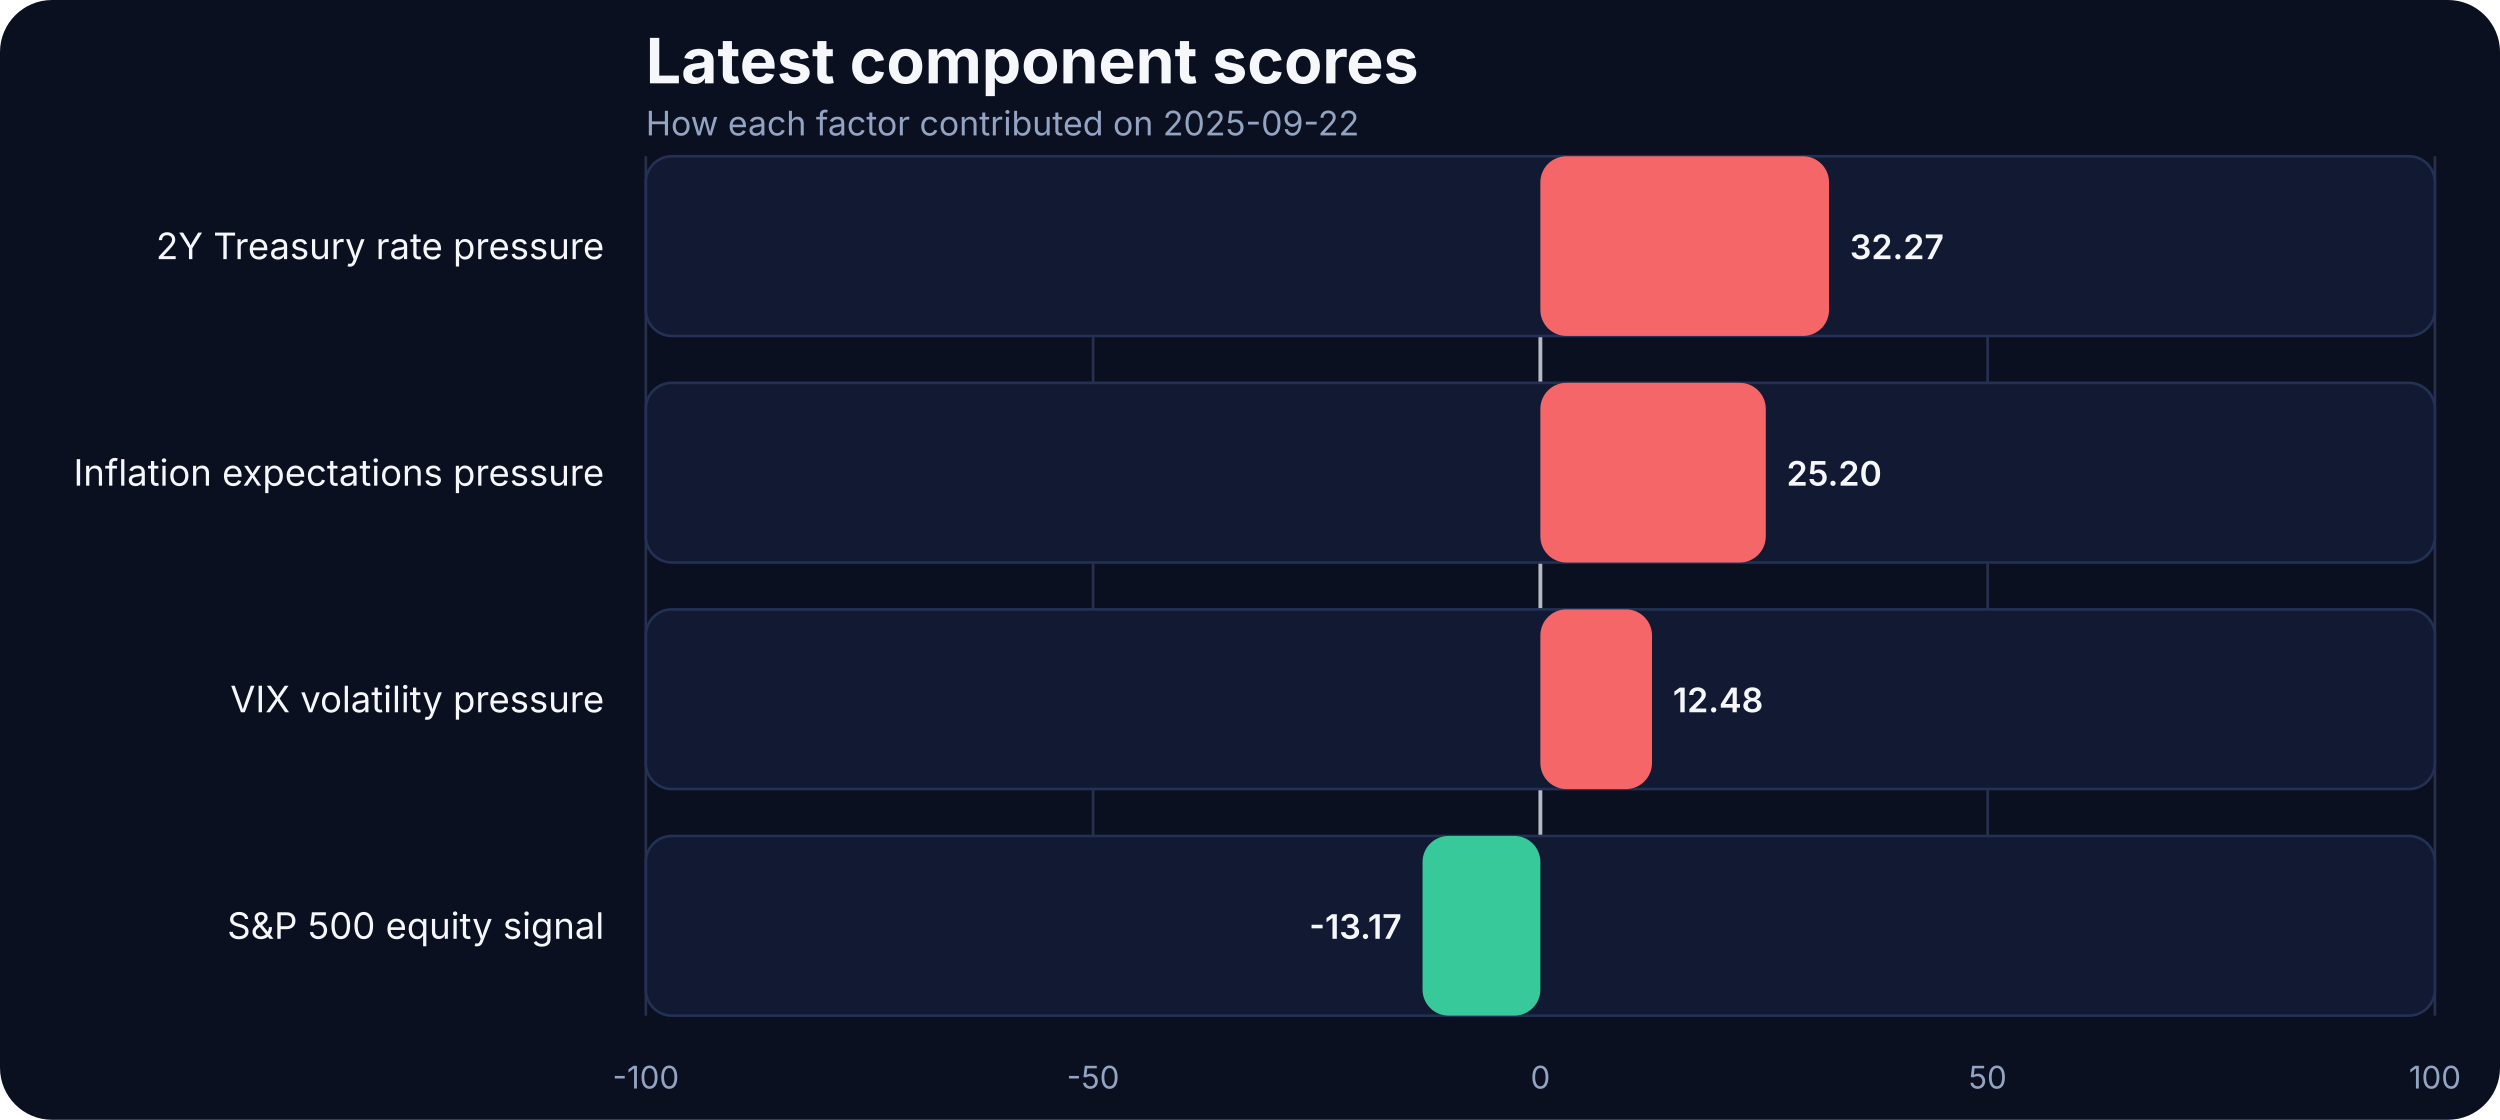
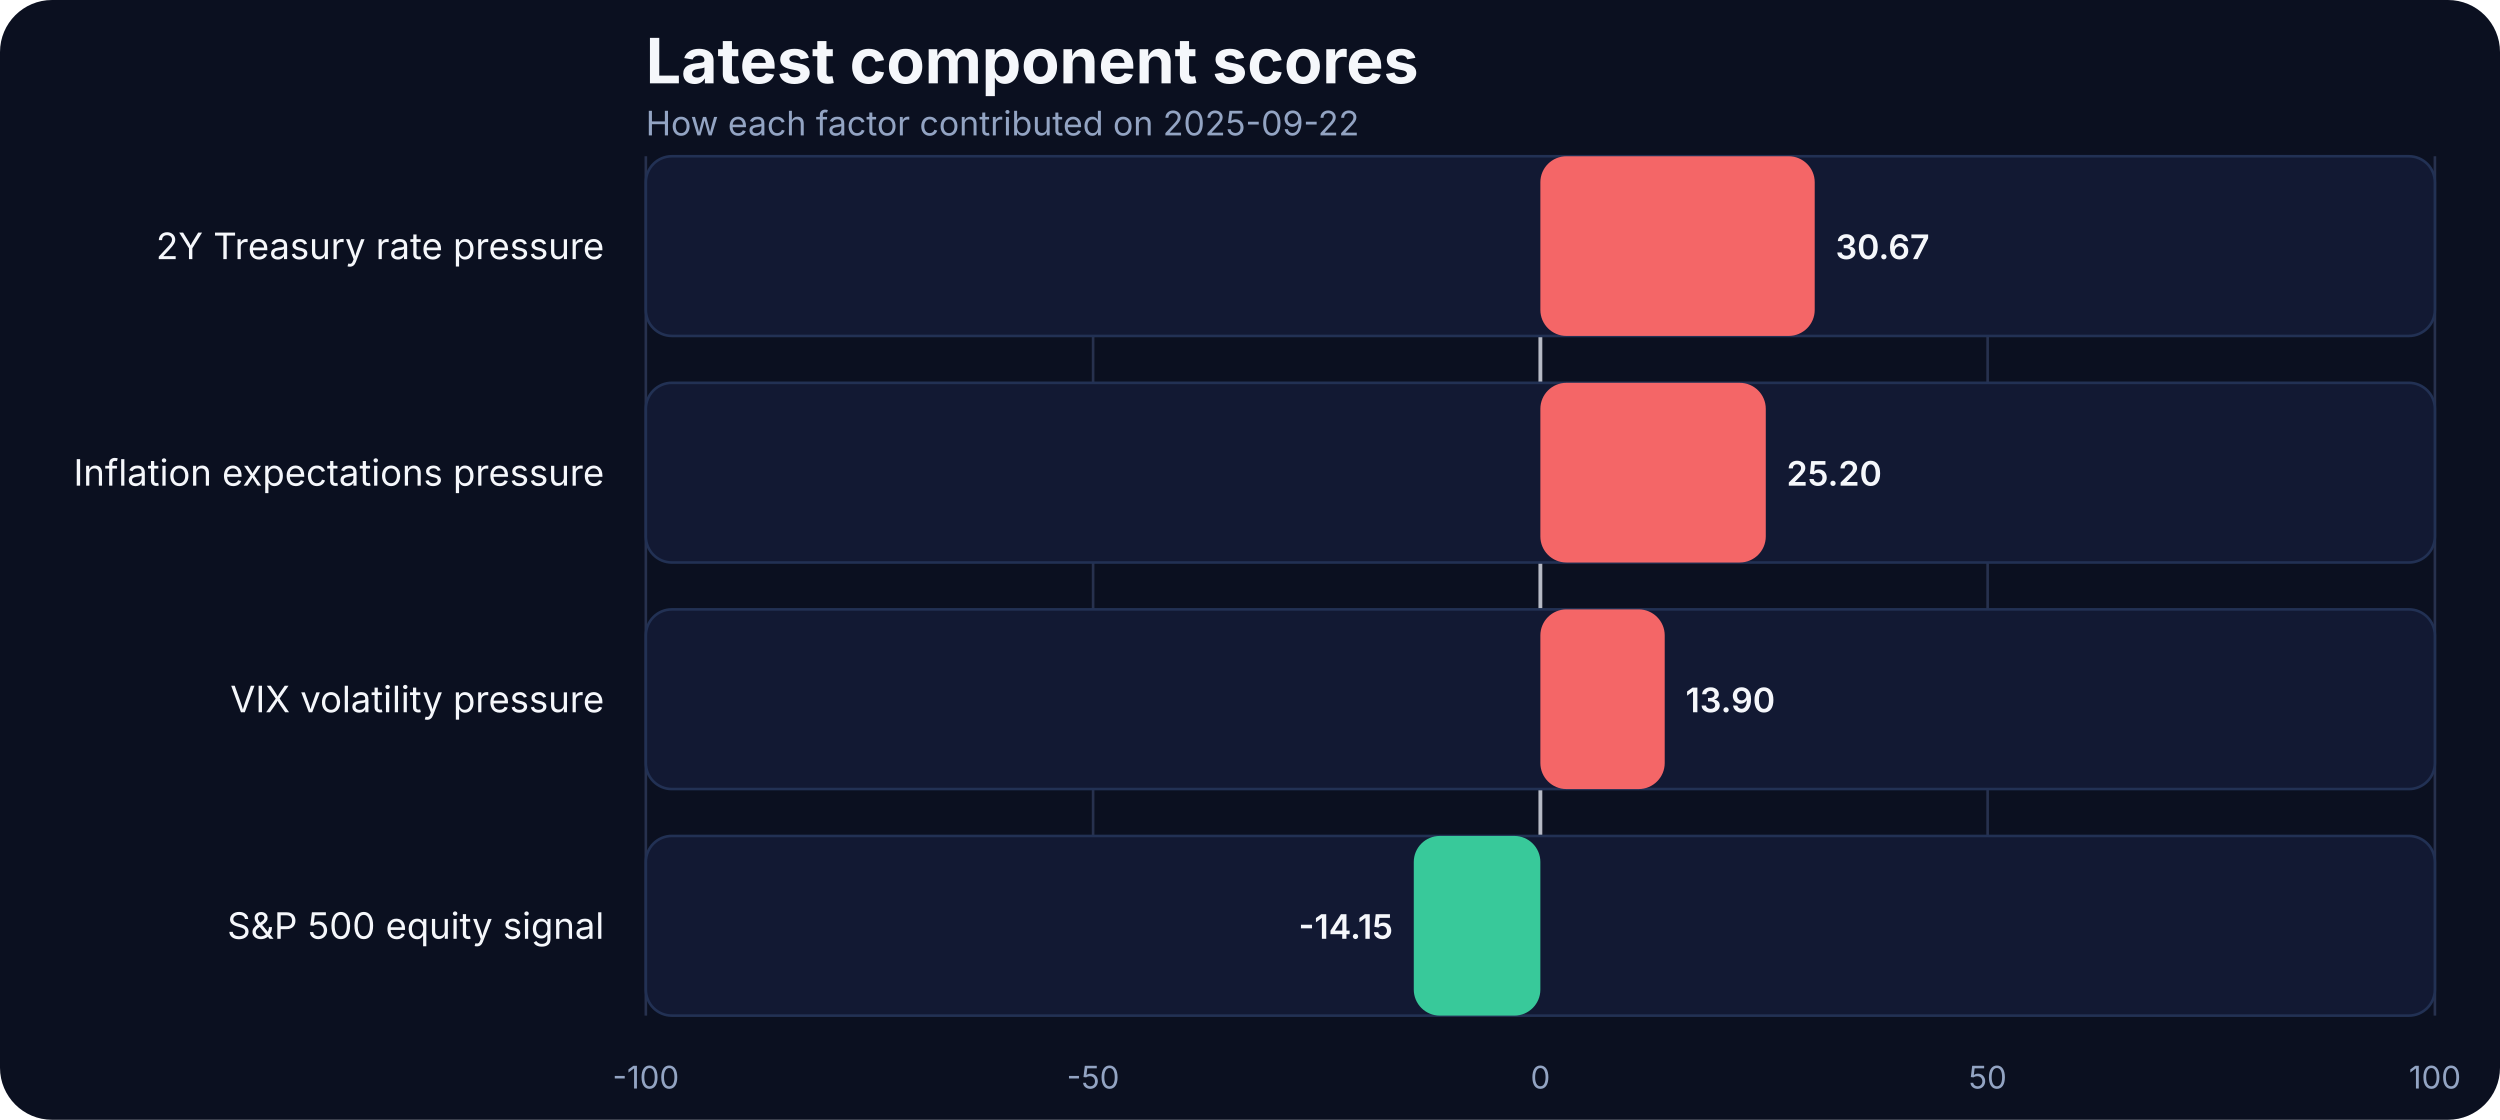
<svg xmlns="http://www.w3.org/2000/svg" width="960" height="430" viewBox="0 0 960 430" role="img" aria-label="Latest component scores">
  <rect width="100%" height="100%" fill="#0b1020" rx="20" />
  <text x="248" y="32" fill="#f5f7fb" font-family="Inter, Arial, sans-serif" font-size="24" font-weight="700">Latest component scores</text>
  <text x="248" y="52" fill="#93a4c3" font-family="Inter, Arial, sans-serif" font-size="13">How each factor contributed on 2025-09-22</text>
  <line x1="248.00" x2="248.00" y1="60" y2="390" stroke="#27314e" stroke-width="1" />
  <text x="248.00" y="418" text-anchor="middle" fill="#93a4c3" font-family="Inter, Arial, sans-serif" font-size="12">-100</text>
  <line x1="419.75" x2="419.75" y1="60" y2="390" stroke="#27314e" stroke-width="1" />
  <text x="419.75" y="418" text-anchor="middle" fill="#93a4c3" font-family="Inter, Arial, sans-serif" font-size="12">-50</text>
  <line x1="591.50" x2="591.50" y1="60" y2="390" stroke="#27314e" stroke-width="1" />
  <text x="591.50" y="418" text-anchor="middle" fill="#93a4c3" font-family="Inter, Arial, sans-serif" font-size="12">0</text>
  <line x1="763.25" x2="763.25" y1="60" y2="390" stroke="#27314e" stroke-width="1" />
  <text x="763.25" y="418" text-anchor="middle" fill="#93a4c3" font-family="Inter, Arial, sans-serif" font-size="12">50</text>
  <line x1="935.00" x2="935.00" y1="60" y2="390" stroke="#27314e" stroke-width="1" />
  <text x="935.00" y="418" text-anchor="middle" fill="#93a4c3" font-family="Inter, Arial, sans-serif" font-size="12">100</text>
  <line x1="591.50" x2="591.50" y1="60" y2="390" stroke="#f5f7fb" stroke-width="1.5" opacity="0.7" />
  <text x="232" y="99.50" text-anchor="end" fill="#f5f7fb" font-family="Inter, Arial, sans-serif" font-size="14">2Y Treasury rate pressure</text>
  <rect x="248" y="60.00" width="687.00" height="69.00" rx="10" fill="#121933" stroke="#223154" />
-   <rect x="591.50" y="60.00" width="110.85" height="69.00" rx="10" fill="#ff6a6a" opacity="0.95" />
-   <text x="710.35" y="99.50" text-anchor="start" fill="#f5f7fb" font-family="Inter, Arial, sans-serif" font-size="13" font-weight="600">32.27</text>
+   <rect x="591.50" y="60.00" width="105.35" height="69.00" rx="10" fill="#ff6a6a" opacity="0.95" />
+   <text x="704.85" y="99.50" text-anchor="start" fill="#f5f7fb" font-family="Inter, Arial, sans-serif" font-size="13" font-weight="600">30.67</text>
  <text x="232" y="186.50" text-anchor="end" fill="#f5f7fb" font-family="Inter, Arial, sans-serif" font-size="14">Inflation expectations pressure</text>
  <rect x="248" y="147.00" width="687.00" height="69.00" rx="10" fill="#121933" stroke="#223154" />
  <rect x="591.50" y="147.00" width="86.56" height="69.00" rx="10" fill="#ff6a6a" opacity="0.95" />
  <text x="686.06" y="186.50" text-anchor="start" fill="#f5f7fb" font-family="Inter, Arial, sans-serif" font-size="13" font-weight="600">25.20</text>
  <text x="232" y="273.50" text-anchor="end" fill="#f5f7fb" font-family="Inter, Arial, sans-serif" font-size="14">VIX volatility pressure</text>
  <rect x="248" y="234.00" width="687.00" height="69.00" rx="10" fill="#121933" stroke="#223154" />
-   <rect x="591.50" y="234.00" width="42.87" height="69.00" rx="10" fill="#ff6a6a" opacity="0.95" />
-   <text x="642.37" y="273.50" text-anchor="start" fill="#f5f7fb" font-family="Inter, Arial, sans-serif" font-size="13" font-weight="600">12.48</text>
+   <rect x="591.50" y="234.00" width="47.75" height="69.00" rx="10" fill="#ff6a6a" opacity="0.95" />
+   <text x="647.25" y="273.50" text-anchor="start" fill="#f5f7fb" font-family="Inter, Arial, sans-serif" font-size="13" font-weight="600">13.90</text>
  <text x="232" y="360.50" text-anchor="end" fill="#f5f7fb" font-family="Inter, Arial, sans-serif" font-size="14">S&amp;P 500 equity signal</text>
  <rect x="248" y="321.00" width="687.00" height="69.00" rx="10" fill="#121933" stroke="#223154" />
-   <rect x="546.26" y="321.00" width="45.24" height="69.00" rx="10" fill="#3ad29f" opacity="0.95" />
-   <text x="538.26" y="360.50" text-anchor="end" fill="#f5f7fb" font-family="Inter, Arial, sans-serif" font-size="13" font-weight="600">-13.17</text>
+   <rect x="542.89" y="321.00" width="48.61" height="69.00" rx="10" fill="#3ad29f" opacity="0.95" />
+   <text x="534.89" y="360.50" text-anchor="end" fill="#f5f7fb" font-family="Inter, Arial, sans-serif" font-size="13" font-weight="600">-14.15</text>
</svg>
